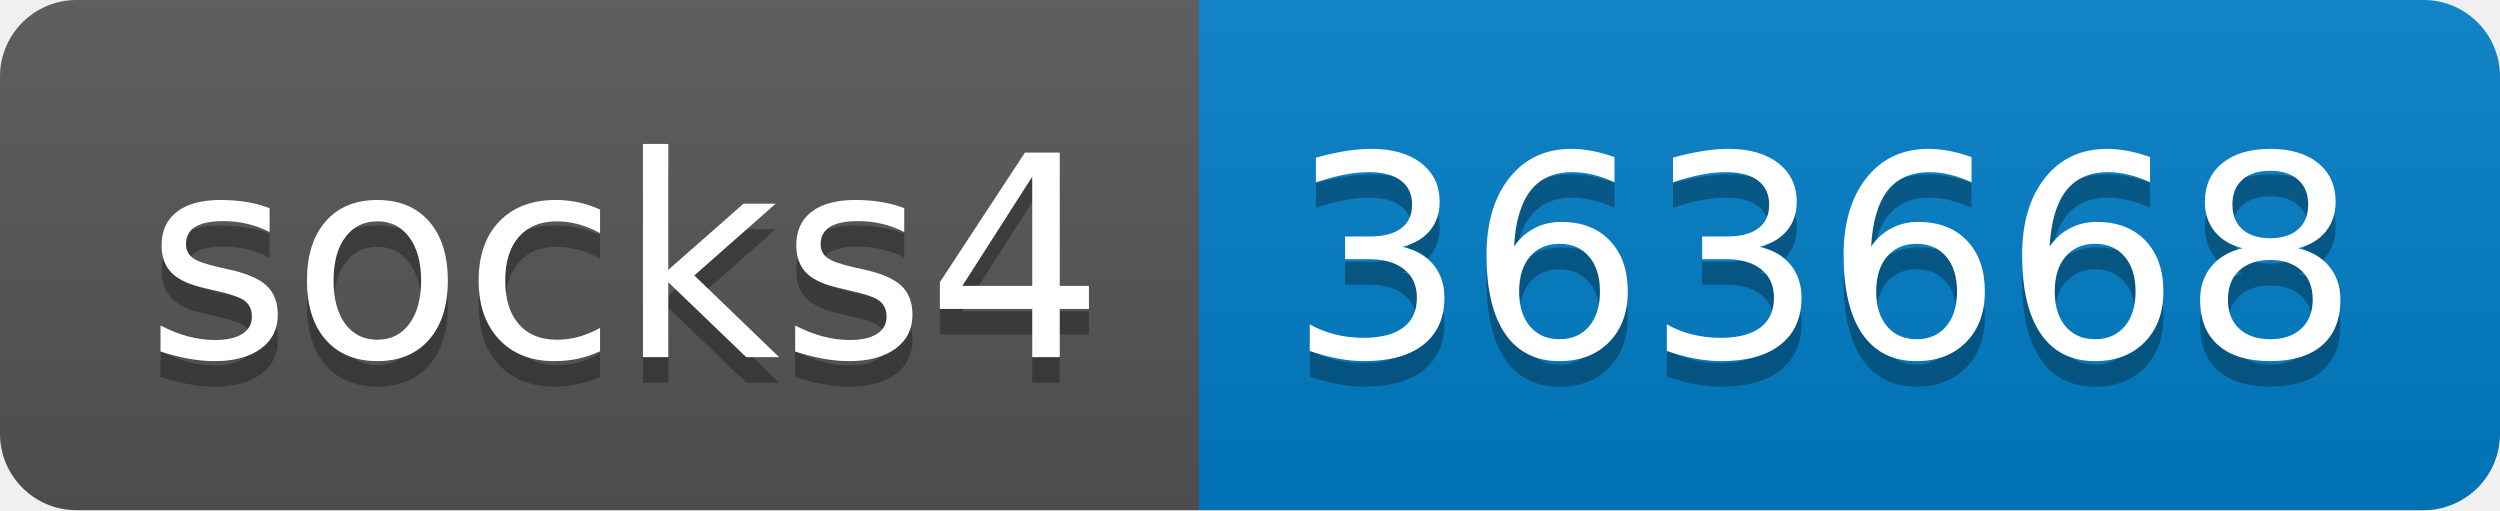
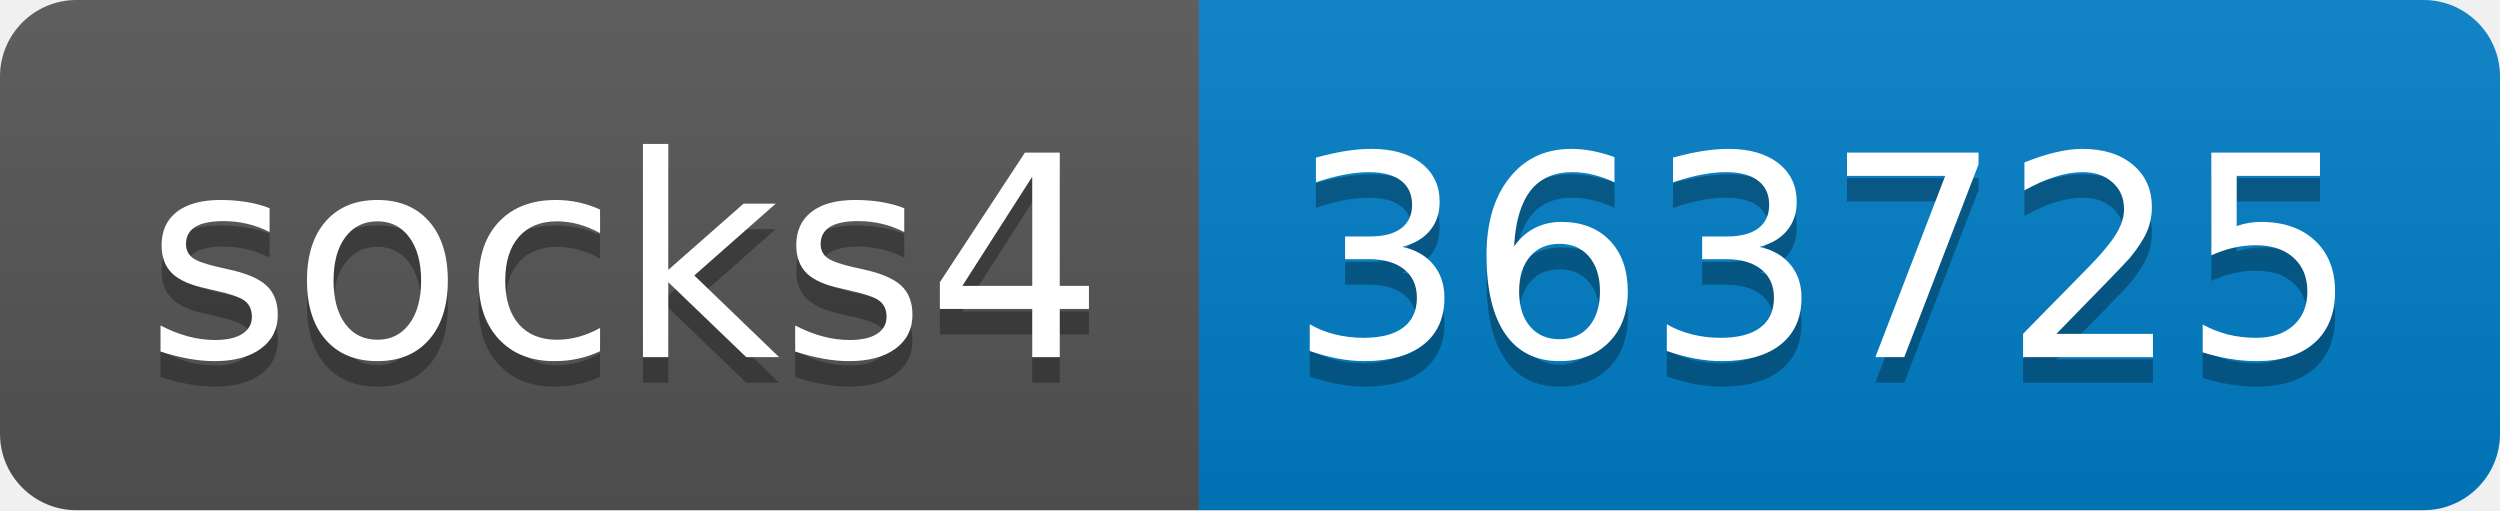
- <svg xmlns="http://www.w3.org/2000/svg" width="98" height="20" role="img" aria-label="socks4: 363668">
+ <svg xmlns="http://www.w3.org/2000/svg" width="98" height="20" role="img" aria-label="socks4: 363725">
  <linearGradient id="s" x2="0" y2="100%">
    <stop offset="0" stop-color="#bbb" stop-opacity=".1" />
    <stop offset="1" stop-opacity=".1" />
  </linearGradient>
  <clipPath id="r">
    <rect width="98" height="20" rx="3" fill="#fff" />
  </clipPath>
  <g clip-path="url(#r)">
    <rect width="47" height="20" fill="#555" />
    <rect x="47" width="51" height="20" fill="#007ec6" />
    <rect width="98" height="20" fill="url(#s)" />
  </g>
  <g fill="#fff" text-anchor="middle" font-family="Verdana,Geneva,DejaVu Sans,sans-serif" text-rendering="geometricPrecision" font-size="110">
    <text aria-hidden="true" x="245" y="150" fill="#010101" fill-opacity=".3" transform="scale(.1)" textLength="370">socks4</text>
    <text x="245" y="140" transform="scale(.1)" fill="#fff" textLength="370">socks4</text>
-     <text aria-hidden="true" x="715" y="150" fill="#010101" fill-opacity=".3" transform="scale(.1)" textLength="410">363668</text>
-     <text x="715" y="140" transform="scale(.1)" fill="#fff" textLength="410">363668</text>
+     <text aria-hidden="true" x="715" y="150" fill="#010101" fill-opacity=".3" transform="scale(.1)" textLength="410">363725</text>
+     <text x="715" y="140" transform="scale(.1)" fill="#fff" textLength="410">363725</text>
  </g>
</svg>
